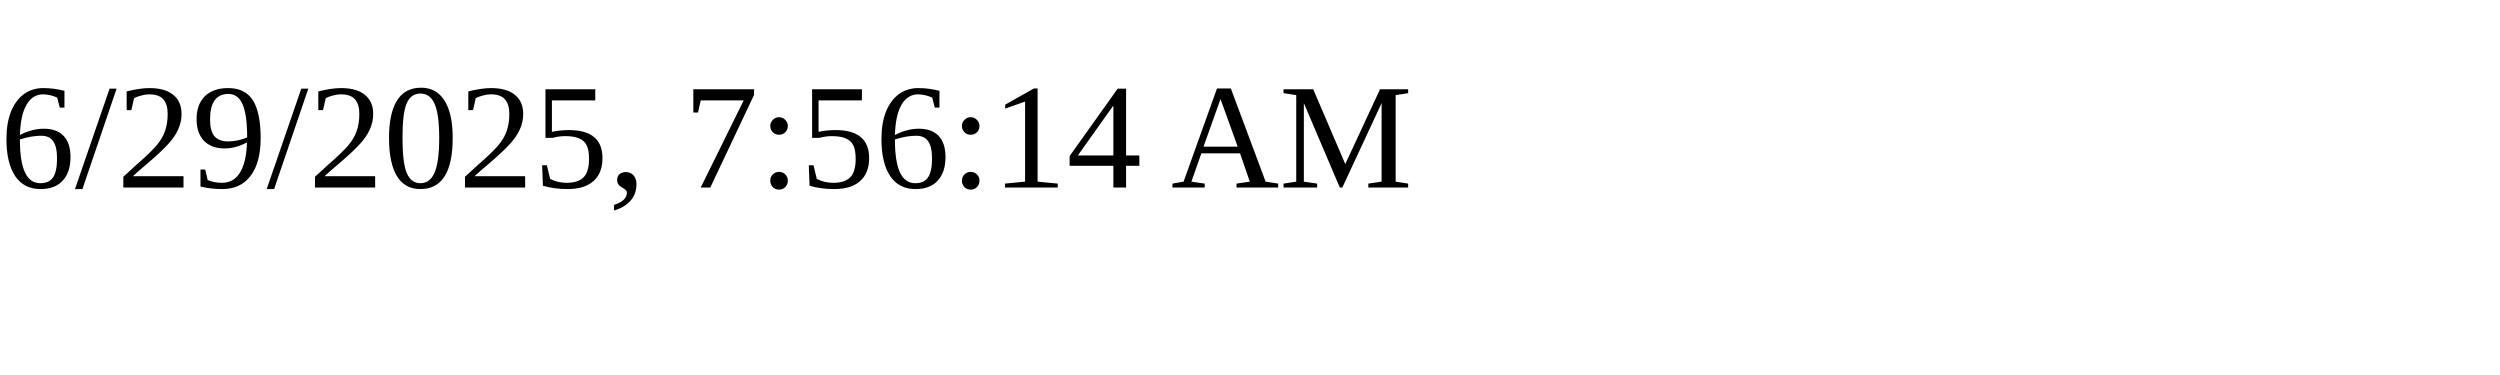
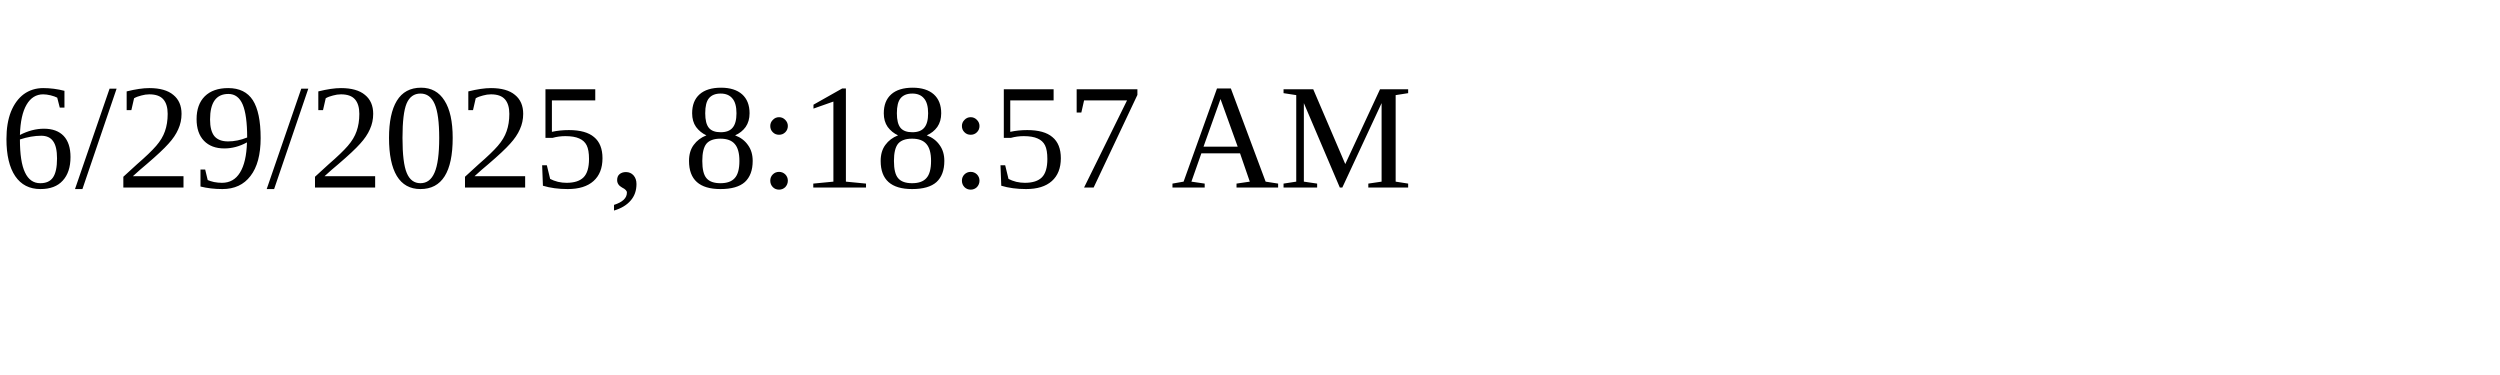
<svg xmlns="http://www.w3.org/2000/svg" height="30" width="200">
-   <text x="0" y="15">6/29/2025, 7:56:14 AM</text>
+   <text x="0" y="15">6/29/2025, 8:18:57 AM</text>
</svg>
